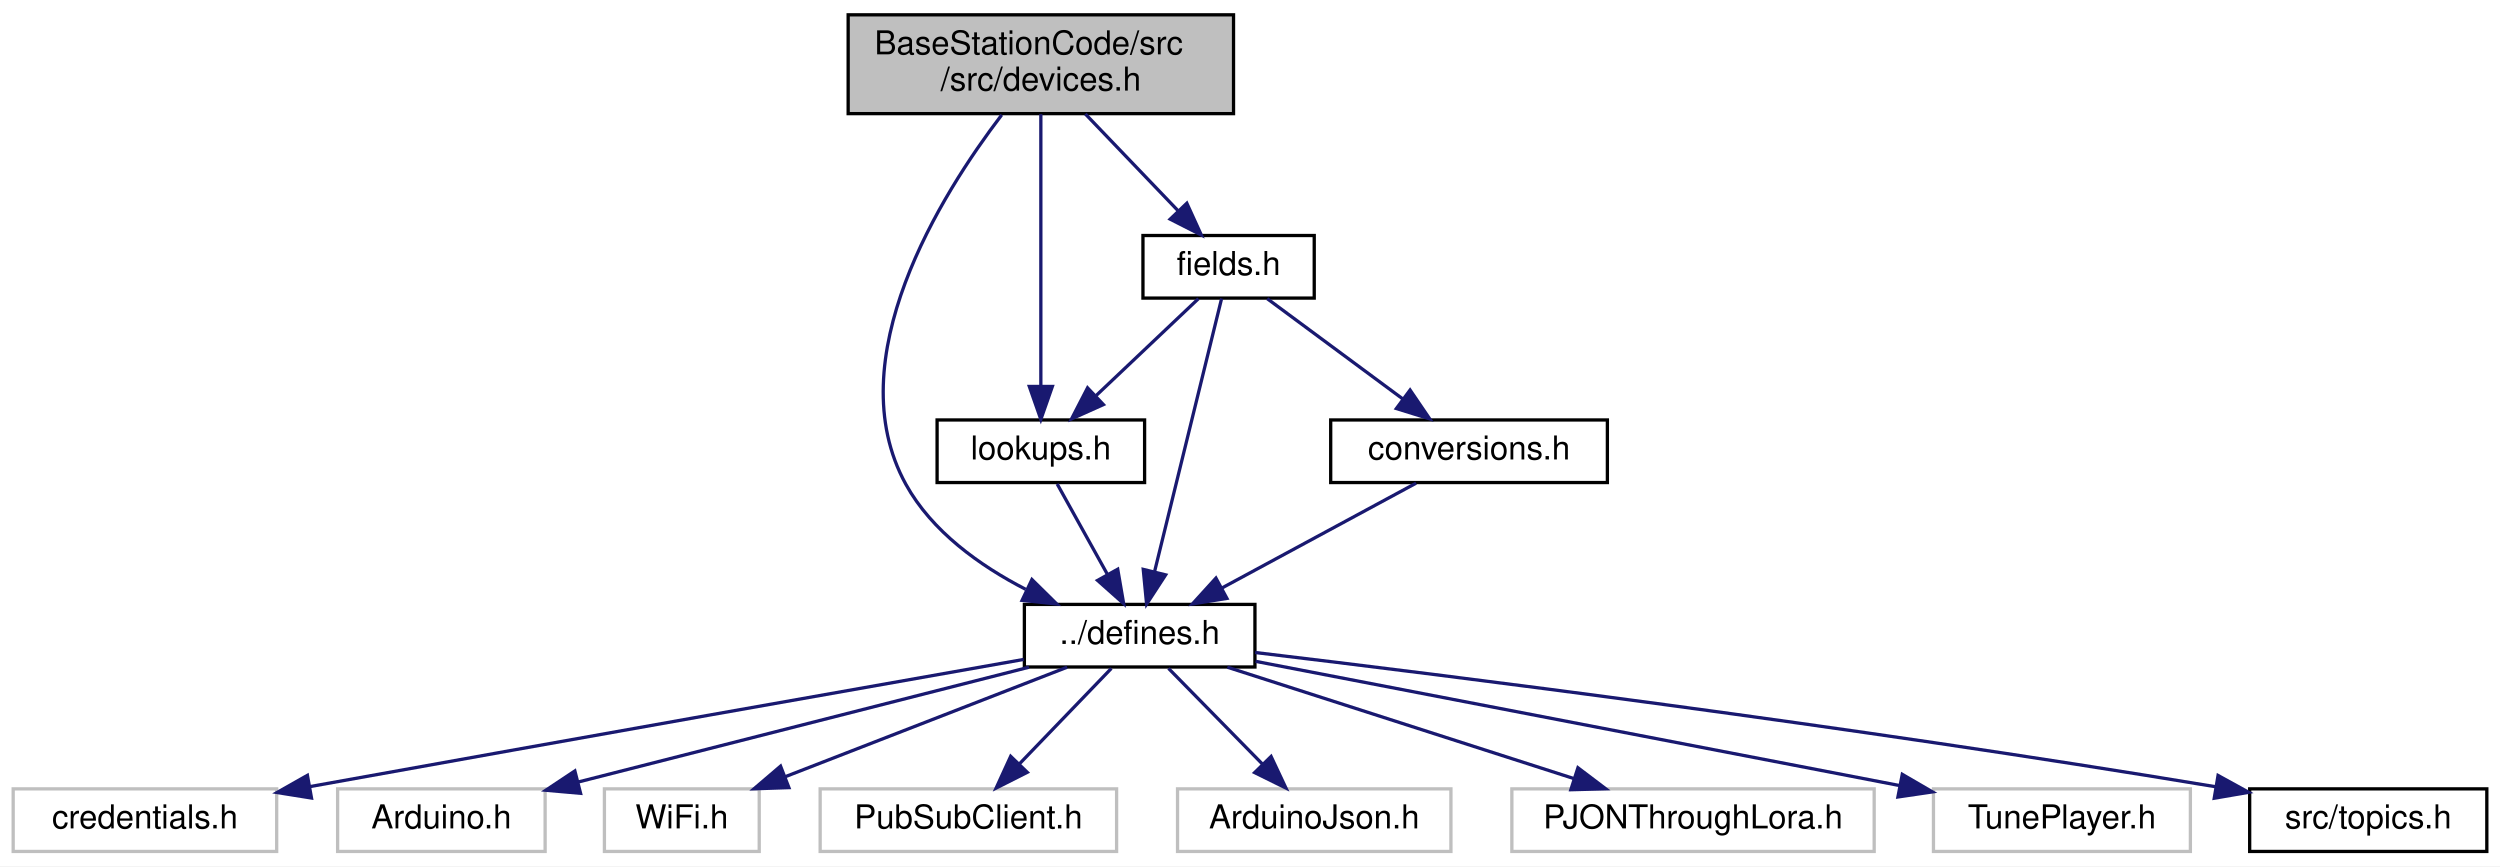
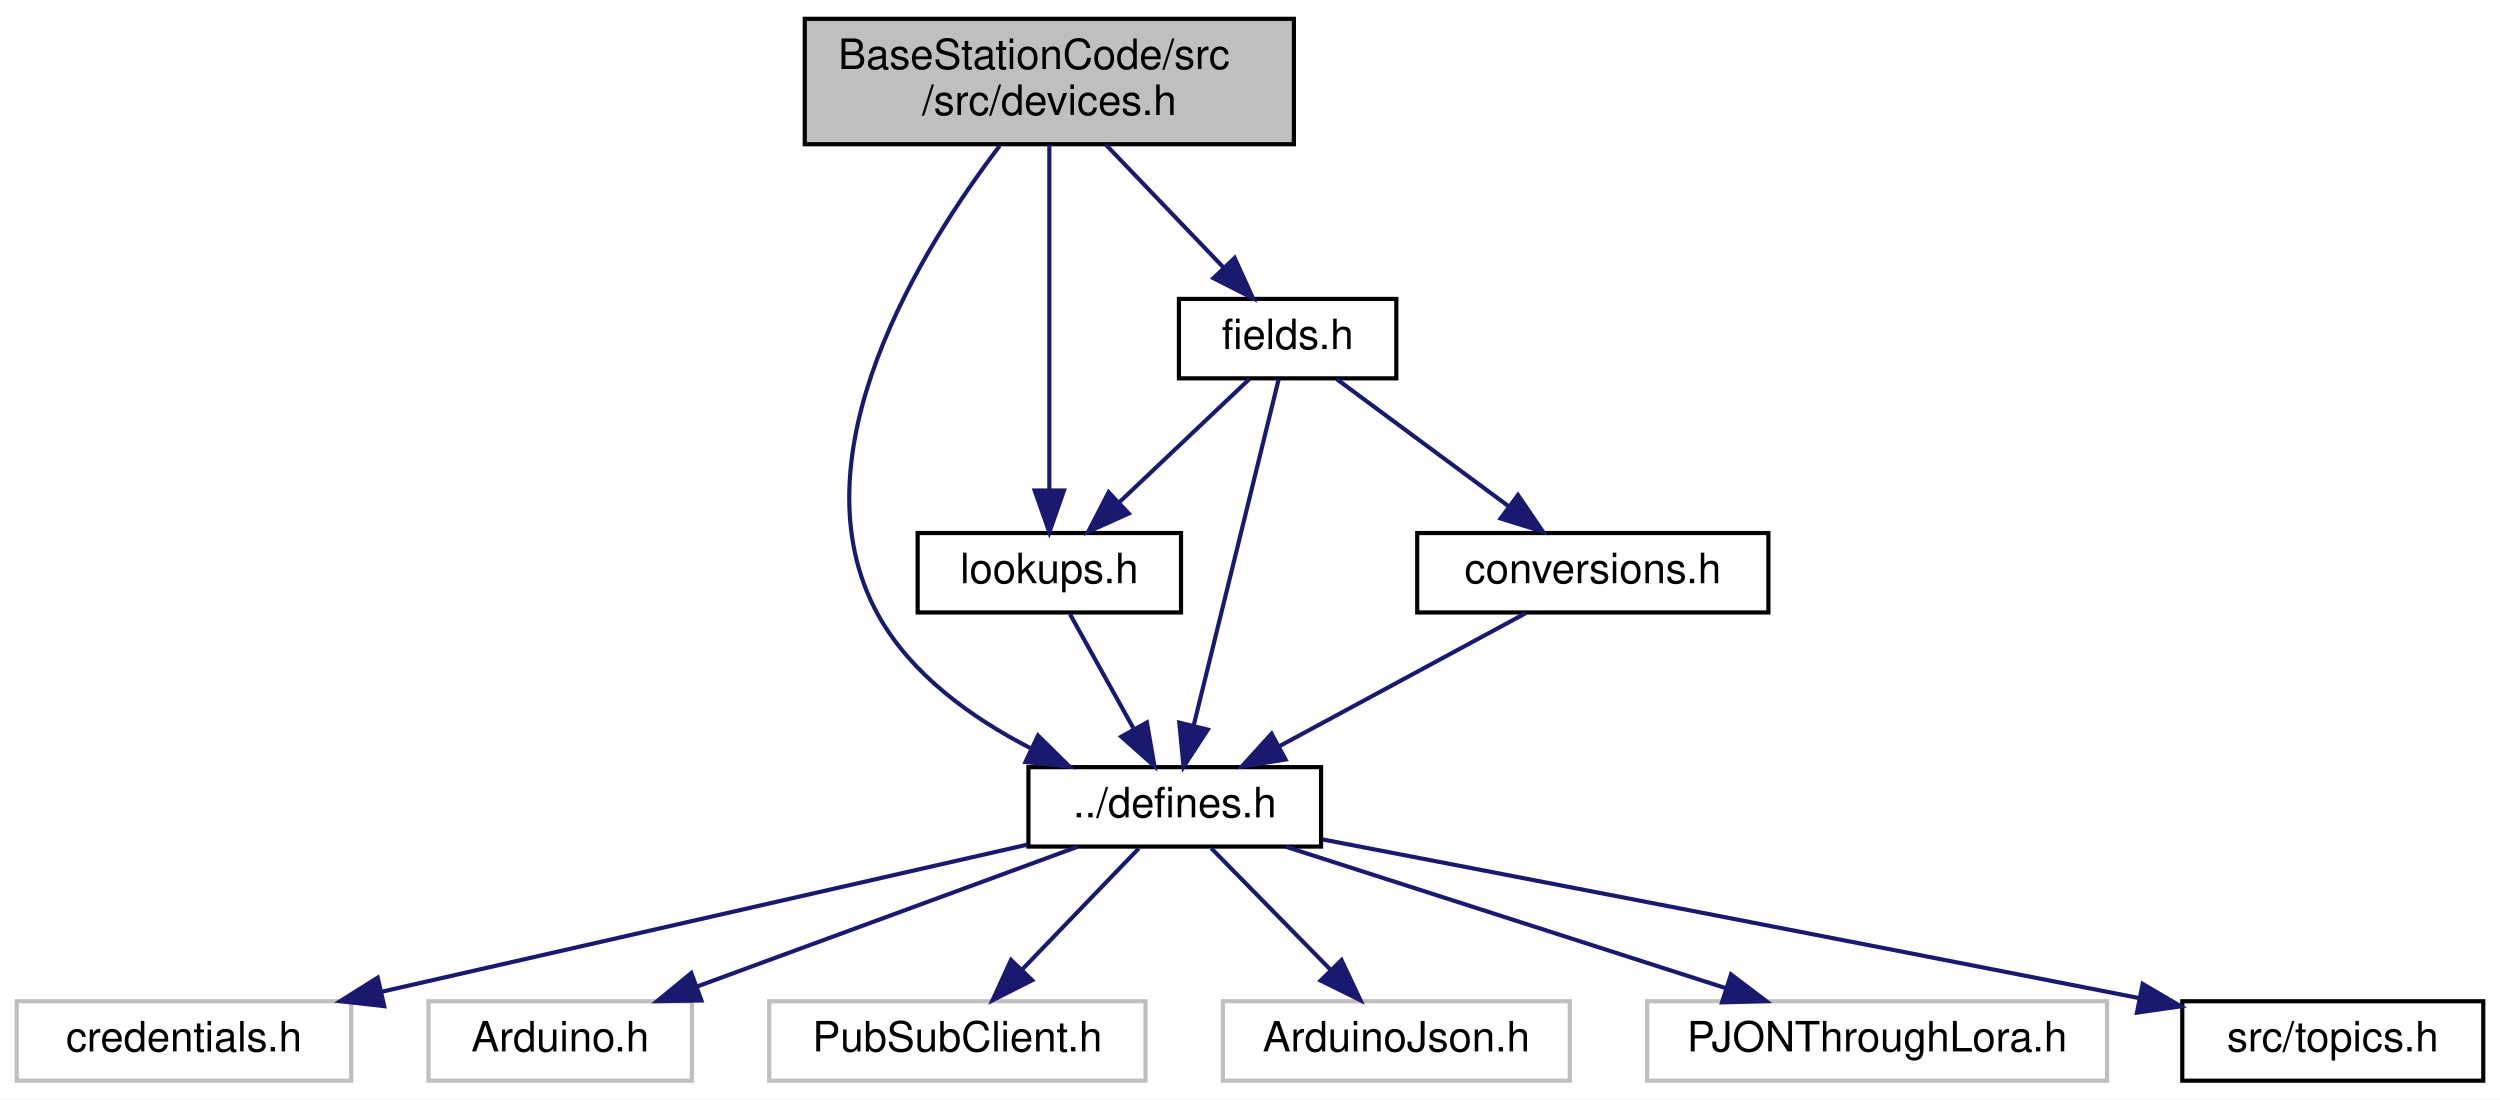
- <svg xmlns="http://www.w3.org/2000/svg" xmlns:xlink="http://www.w3.org/1999/xlink" width="759pt" height="263pt" viewBox="0.00 0.00 759.00 263.00">
+ <svg xmlns="http://www.w3.org/2000/svg" xmlns:xlink="http://www.w3.org/1999/xlink" width="598pt" height="263pt" viewBox="0.00 0.00 598.00 263.00">
  <g id="graph0" class="graph" transform="scale(1 1) rotate(0) translate(4 259)">
-     <polygon fill="white" stroke="transparent" points="-4,4 -4,-259 755,-259 755,4 -4,4" />
+     <polygon fill="white" stroke="transparent" points="-4,4 -4,-259 594,-259 594,4 -4,4" />
    <g id="node1" class="node">
      <g id="a_node1">
        <a xlink:title="Devices and manager for all known devices the base station connects to.">
-           <polygon fill="#bfbfbf" stroke="black" points="253.5,-224.5 253.5,-254.5 370.5,-254.5 370.5,-224.5 253.5,-224.5" />
-           <text text-anchor="start" x="261.5" y="-242.5" font-family="Helvetica,sans-Serif" font-size="10.00">BaseStationCode/src</text>
-           <text text-anchor="middle" x="312" y="-231.5" font-family="Helvetica,sans-Serif" font-size="10.00">/src/devices.h</text>
+           <polygon fill="#bfbfbf" stroke="black" points="188.5,-224.5 188.5,-254.5 305.5,-254.5 305.5,-224.5 188.5,-224.5" />
+           <text text-anchor="start" x="196.5" y="-242.5" font-family="Helvetica,sans-Serif" font-size="10.00">BaseStationCode/src</text>
+           <text text-anchor="middle" x="247" y="-231.5" font-family="Helvetica,sans-Serif" font-size="10.00">/src/devices.h</text>
        </a>
      </g>
    </g>
    <g id="node2" class="node">
      <g id="a_node2">
        <a xlink:href="defines_8h.html" target="_top" xlink:title="Definitions and other preprocessor and global stuff.">
-           <polygon fill="white" stroke="black" points="307,-56.5 307,-75.5 377,-75.5 377,-56.5 307,-56.5" />
-           <text text-anchor="middle" x="342" y="-63.5" font-family="Helvetica,sans-Serif" font-size="10.00">../defines.h</text>
+           <polygon fill="white" stroke="black" points="242,-56.5 242,-75.5 312,-75.5 312,-56.5 242,-56.5" />
+           <text text-anchor="middle" x="277" y="-63.5" font-family="Helvetica,sans-Serif" font-size="10.00">../defines.h</text>
        </a>
      </g>
    </g>
    <g id="edge1" class="edge">
-       <path fill="none" stroke="midnightblue" d="M300.13,-224.13C281.66,-199.89 250.19,-149.83 271,-112 278.89,-97.66 293.49,-87.25 307.4,-80.08" />
-       <polygon fill="midnightblue" stroke="midnightblue" points="309.29,-83.06 316.84,-75.62 306.3,-76.73 309.29,-83.06" />
+       <path fill="none" stroke="midnightblue" d="M235.13,-224.13C216.66,-199.89 185.19,-149.83 206,-112 213.89,-97.66 228.49,-87.25 242.4,-80.08" />
+       <polygon fill="midnightblue" stroke="midnightblue" points="244.29,-83.06 251.84,-75.62 241.3,-76.73 244.29,-83.06" />
    </g>
-     <g id="node11" class="node">
-       <g id="a_node11">
+     <g id="node9" class="node">
+       <g id="a_node9">
        <a xlink:href="lookups_8h.html" target="_top" xlink:title="Lookupable and lookupable manager base classes.">
-           <polygon fill="white" stroke="black" points="280.5,-112.5 280.5,-131.5 343.5,-131.5 343.5,-112.5 280.5,-112.5" />
-           <text text-anchor="middle" x="312" y="-119.5" font-family="Helvetica,sans-Serif" font-size="10.00">lookups.h</text>
+           <polygon fill="white" stroke="black" points="215.5,-112.5 215.5,-131.5 278.5,-131.5 278.5,-112.5 215.5,-112.5" />
+           <text text-anchor="middle" x="247" y="-119.5" font-family="Helvetica,sans-Serif" font-size="10.00">lookups.h</text>
+         </a>
+       </g>
+     </g>
+     <g id="edge8" class="edge">
+       <path fill="none" stroke="midnightblue" d="M247,-224.34C247,-203.62 247,-165.02 247,-141.9" />
+       <polygon fill="midnightblue" stroke="midnightblue" points="250.5,-141.67 247,-131.67 243.5,-141.67 250.5,-141.67" />
+     </g>
+     <g id="node10" class="node">
+       <g id="a_node10">
+         <a xlink:href="fields_8h.html" target="_top" xlink:title="Contains fields classes.">
+           <polygon fill="white" stroke="black" points="278,-168.5 278,-187.5 330,-187.5 330,-168.5 278,-168.5" />
+           <text text-anchor="middle" x="304" y="-175.5" font-family="Helvetica,sans-Serif" font-size="10.00">fields.h</text>
        </a>
      </g>
    </g>
    <g id="edge10" class="edge">
-       <path fill="none" stroke="midnightblue" d="M312,-224.34C312,-203.62 312,-165.02 312,-141.9" />
-       <polygon fill="midnightblue" stroke="midnightblue" points="315.5,-141.67 312,-131.67 308.5,-141.67 315.5,-141.67" />
-     </g>
-     <g id="node12" class="node">
-       <g id="a_node12">
-         <a xlink:href="fields_8h.html" target="_top" xlink:title="Contains fields classes.">
-           <polygon fill="white" stroke="black" points="343,-168.5 343,-187.5 395,-187.5 395,-168.5 343,-168.5" />
-           <text text-anchor="middle" x="369" y="-175.5" font-family="Helvetica,sans-Serif" font-size="10.00">fields.h</text>
-         </a>
-       </g>
-     </g>
-     <g id="edge12" class="edge">
-       <path fill="none" stroke="midnightblue" d="M325.51,-224.4C333.96,-215.58 344.88,-204.18 353.66,-195.02" />
-       <polygon fill="midnightblue" stroke="midnightblue" points="356.32,-197.3 360.71,-187.66 351.26,-192.46 356.32,-197.3" />
+       <path fill="none" stroke="midnightblue" d="M260.51,-224.4C268.96,-215.58 279.88,-204.18 288.66,-195.02" />
+       <polygon fill="midnightblue" stroke="midnightblue" points="291.32,-197.3 295.71,-187.66 286.26,-192.46 291.32,-197.3" />
    </g>
    <g id="node3" class="node">
      <g id="a_node3">
        <a xlink:title=" ">
          <polygon fill="white" stroke="#bfbfbf" points="0,-0.5 0,-19.5 80,-19.5 80,-0.5 0,-0.5" />
          <text text-anchor="middle" x="40" y="-7.5" font-family="Helvetica,sans-Serif" font-size="10.00">credentials.h</text>
        </a>
      </g>
    </g>
    <g id="edge2" class="edge">
-       <path fill="none" stroke="midnightblue" d="M306.79,-58.8C259.77,-50.51 173.59,-35.26 90.02,-20.18" />
-       <polygon fill="midnightblue" stroke="midnightblue" points="90.57,-16.72 80.11,-18.39 89.33,-23.61 90.57,-16.72" />
+       <path fill="none" stroke="midnightblue" d="M241.77,-56.97C200.78,-47.63 132.88,-32.16 87.31,-21.78" />
+       <polygon fill="midnightblue" stroke="midnightblue" points="87.9,-18.33 77.38,-19.52 86.35,-25.15 87.9,-18.33" />
    </g>
    <g id="node4" class="node">
      <g id="a_node4">
        <a xlink:title=" ">
          <polygon fill="white" stroke="#bfbfbf" points="98.5,-0.5 98.5,-19.5 161.5,-19.5 161.5,-0.5 98.5,-0.5" />
          <text text-anchor="middle" x="130" y="-7.5" font-family="Helvetica,sans-Serif" font-size="10.00">Arduino.h</text>
        </a>
      </g>
    </g>
    <g id="edge3" class="edge">
-       <path fill="none" stroke="midnightblue" d="M308.41,-56.44C271.27,-46.99 211.43,-31.74 171.42,-21.55" />
-       <polygon fill="midnightblue" stroke="midnightblue" points="172.26,-18.15 161.7,-19.08 170.53,-24.94 172.26,-18.15" />
+       <path fill="none" stroke="midnightblue" d="M253.71,-56.44C229.19,-47.44 190.4,-33.19 162.8,-23.05" />
+       <polygon fill="midnightblue" stroke="midnightblue" points="163.78,-19.68 153.18,-19.52 161.36,-26.25 163.78,-19.68" />
    </g>
    <g id="node5" class="node">
      <g id="a_node5">
        <a xlink:title=" ">
-           <polygon fill="white" stroke="#bfbfbf" points="179.5,-0.5 179.5,-19.5 226.5,-19.5 226.5,-0.5 179.5,-0.5" />
-           <text text-anchor="middle" x="203" y="-7.5" font-family="Helvetica,sans-Serif" font-size="10.00">WiFi.h</text>
+           <polygon fill="white" stroke="#bfbfbf" points="180,-0.5 180,-19.5 270,-19.5 270,-0.5 180,-0.5" />
+           <text text-anchor="middle" x="225" y="-7.5" font-family="Helvetica,sans-Serif" font-size="10.00">PubSubClient.h</text>
        </a>
      </g>
    </g>
    <g id="edge4" class="edge">
-       <path fill="none" stroke="midnightblue" d="M319.98,-56.44C296.9,-47.48 260.44,-33.31 234.36,-23.18" />
-       <polygon fill="midnightblue" stroke="midnightblue" points="235.51,-19.88 224.92,-19.52 232.98,-26.4 235.51,-19.88" />
+       <path fill="none" stroke="midnightblue" d="M268.41,-56.08C260.84,-48.22 249.62,-36.57 240.49,-27.08" />
+       <polygon fill="midnightblue" stroke="midnightblue" points="242.88,-24.53 233.43,-19.75 237.84,-29.38 242.88,-24.53" />
    </g>
    <g id="node6" class="node">
      <g id="a_node6">
        <a xlink:title=" ">
-           <polygon fill="white" stroke="#bfbfbf" points="245,-0.5 245,-19.5 335,-19.5 335,-0.5 245,-0.5" />
-           <text text-anchor="middle" x="290" y="-7.5" font-family="Helvetica,sans-Serif" font-size="10.00">PubSubClient.h</text>
+           <polygon fill="white" stroke="#bfbfbf" points="288.5,-0.5 288.5,-19.5 371.5,-19.5 371.5,-0.5 288.5,-0.5" />
+           <text text-anchor="middle" x="330" y="-7.5" font-family="Helvetica,sans-Serif" font-size="10.00">ArduinoJson.h</text>
        </a>
      </g>
    </g>
    <g id="edge5" class="edge">
-       <path fill="none" stroke="midnightblue" d="M333.41,-56.08C325.84,-48.22 314.62,-36.57 305.49,-27.08" />
-       <polygon fill="midnightblue" stroke="midnightblue" points="307.88,-24.53 298.43,-19.75 302.84,-29.38 307.88,-24.53" />
+       <path fill="none" stroke="midnightblue" d="M285.75,-56.08C293.47,-48.22 304.9,-36.57 314.22,-27.08" />
+       <polygon fill="midnightblue" stroke="midnightblue" points="316.9,-29.34 321.41,-19.75 311.91,-24.44 316.9,-29.34" />
    </g>
    <g id="node7" class="node">
      <g id="a_node7">
        <a xlink:title=" ">
-           <polygon fill="white" stroke="#bfbfbf" points="353.5,-0.5 353.5,-19.5 436.5,-19.5 436.5,-0.5 353.5,-0.5" />
-           <text text-anchor="middle" x="395" y="-7.5" font-family="Helvetica,sans-Serif" font-size="10.00">ArduinoJson.h</text>
+           <polygon fill="white" stroke="#bfbfbf" points="390,-0.5 390,-19.5 500,-19.5 500,-0.5 390,-0.5" />
+           <text text-anchor="middle" x="445" y="-7.5" font-family="Helvetica,sans-Serif" font-size="10.00">PJONThroughLora.h</text>
        </a>
      </g>
    </g>
    <g id="edge6" class="edge">
-       <path fill="none" stroke="midnightblue" d="M350.75,-56.08C358.47,-48.22 369.9,-36.57 379.22,-27.08" />
-       <polygon fill="midnightblue" stroke="midnightblue" points="381.9,-29.34 386.41,-19.75 376.91,-24.44 381.9,-29.34" />
+       <path fill="none" stroke="midnightblue" d="M303.62,-56.44C332.01,-47.32 377.14,-32.81 408.75,-22.65" />
+       <polygon fill="midnightblue" stroke="midnightblue" points="410.06,-25.91 418.5,-19.52 407.91,-19.24 410.06,-25.91" />
    </g>
    <g id="node8" class="node">
      <g id="a_node8">
-         <a xlink:title=" ">
-           <polygon fill="white" stroke="#bfbfbf" points="455,-0.5 455,-19.5 565,-19.5 565,-0.5 455,-0.5" />
-           <text text-anchor="middle" x="510" y="-7.5" font-family="Helvetica,sans-Serif" font-size="10.00">PJONThroughLora.h</text>
+         <a xlink:href="topics_8h.html" target="_top" xlink:title="MQTT topics for a thingsboard gateway.">
+           <polygon fill="white" stroke="black" points="518,-0.5 518,-19.5 590,-19.5 590,-0.5 518,-0.5" />
+           <text text-anchor="middle" x="554" y="-7.5" font-family="Helvetica,sans-Serif" font-size="10.00">src/topics.h</text>
        </a>
      </g>
    </g>
    <g id="edge7" class="edge">
-       <path fill="none" stroke="midnightblue" d="M368.62,-56.44C397.01,-47.32 442.14,-32.81 473.75,-22.65" />
-       <polygon fill="midnightblue" stroke="midnightblue" points="475.06,-25.91 483.5,-19.52 472.91,-19.24 475.06,-25.91" />
+       <path fill="none" stroke="midnightblue" d="M312.39,-58.2C355.94,-49.82 432.42,-35.06 507.55,-20.28" />
+       <polygon fill="midnightblue" stroke="midnightblue" points="508.52,-23.65 517.65,-18.29 507.17,-16.79 508.52,-23.65" />
    </g>
-     <g id="node9" class="node">
-       <g id="a_node9">
-         <a xlink:title=" ">
-           <polygon fill="white" stroke="#bfbfbf" points="583,-0.5 583,-19.5 661,-19.5 661,-0.5 583,-0.5" />
-           <text text-anchor="middle" x="622" y="-7.5" font-family="Helvetica,sans-Serif" font-size="10.00">TunePlayer.h</text>
+     <g id="edge9" class="edge">
+       <path fill="none" stroke="midnightblue" d="M251.95,-112.08C256.1,-104.61 262.15,-93.72 267.27,-84.52" />
+       <polygon fill="midnightblue" stroke="midnightblue" points="270.34,-86.19 272.14,-75.75 264.22,-82.79 270.34,-86.19" />
+     </g>
+     <g id="edge11" class="edge">
+       <path fill="none" stroke="midnightblue" d="M301.88,-168.37C297.52,-150.62 287.47,-109.67 281.56,-85.6" />
+       <polygon fill="midnightblue" stroke="midnightblue" points="284.89,-84.47 279.11,-75.59 278.09,-86.14 284.89,-84.47" />
+     </g>
+     <g id="edge12" class="edge">
+       <path fill="none" stroke="midnightblue" d="M294.84,-168.32C286.5,-160.42 273.97,-148.55 263.82,-138.94" />
+       <polygon fill="midnightblue" stroke="midnightblue" points="265.99,-136.17 256.32,-131.83 261.18,-141.25 265.99,-136.17" />
+     </g>
+     <g id="node11" class="node">
+       <g id="a_node11">
+         <a xlink:href="conversions_8h.html" target="_top" xlink:title="General functions for converting to and from char arrays.">
+           <polygon fill="white" stroke="black" points="335,-112.5 335,-131.5 419,-131.5 419,-112.5 335,-112.5" />
+           <text text-anchor="middle" x="377" y="-119.5" font-family="Helvetica,sans-Serif" font-size="10.00">conversions.h</text>
        </a>
      </g>
    </g>
-     <g id="edge8" class="edge">
-       <path fill="none" stroke="midnightblue" d="M377.18,-58.22C426.54,-48.7 516.59,-31.33 572.64,-20.52" />
-       <polygon fill="midnightblue" stroke="midnightblue" points="573.53,-23.91 582.69,-18.58 572.21,-17.04 573.53,-23.91" />
-     </g>
-     <g id="node10" class="node">
-       <g id="a_node10">
-         <a xlink:href="topics_8h.html" target="_top" xlink:title="MQTT topics for a thingsboard gateway.">
-           <polygon fill="white" stroke="black" points="679,-0.5 679,-19.5 751,-19.5 751,-0.5 679,-0.5" />
-           <text text-anchor="middle" x="715" y="-7.5" font-family="Helvetica,sans-Serif" font-size="10.00">src/topics.h</text>
-         </a>
-       </g>
-     </g>
-     <g id="edge9" class="edge">
-       <path fill="none" stroke="midnightblue" d="M377.06,-60.9C435.41,-53.93 556.37,-38.82 668.55,-20.16" />
-       <polygon fill="midnightblue" stroke="midnightblue" points="669.4,-23.57 678.69,-18.46 668.24,-16.66 669.4,-23.57" />
-     </g>
-     <g id="edge11" class="edge">
-       <path fill="none" stroke="midnightblue" d="M316.95,-112.08C321.1,-104.61 327.15,-93.72 332.27,-84.52" />
-       <polygon fill="midnightblue" stroke="midnightblue" points="335.34,-86.19 337.14,-75.75 329.22,-82.79 335.34,-86.19" />
-     </g>
    <g id="edge13" class="edge">
-       <path fill="none" stroke="midnightblue" d="M366.88,-168.37C362.52,-150.62 352.47,-109.67 346.56,-85.6" />
-       <polygon fill="midnightblue" stroke="midnightblue" points="349.89,-84.47 344.11,-75.59 343.09,-86.14 349.89,-84.47" />
+       <path fill="none" stroke="midnightblue" d="M315.73,-168.32C326.84,-160.11 343.74,-147.6 356.98,-137.81" />
+       <polygon fill="midnightblue" stroke="midnightblue" points="359.1,-140.59 365.06,-131.83 354.94,-134.97 359.1,-140.59" />
    </g>
    <g id="edge14" class="edge">
-       <path fill="none" stroke="midnightblue" d="M359.84,-168.32C351.5,-160.42 338.97,-148.55 328.82,-138.94" />
-       <polygon fill="midnightblue" stroke="midnightblue" points="330.99,-136.17 321.32,-131.83 326.18,-141.25 330.99,-136.17" />
-     </g>
-     <g id="node13" class="node">
-       <g id="a_node13">
-         <a xlink:href="conversions_8h.html" target="_top" xlink:title="General functions for converting to and from char arrays.">
-           <polygon fill="white" stroke="black" points="400,-112.5 400,-131.5 484,-131.5 484,-112.5 400,-112.5" />
-           <text text-anchor="middle" x="442" y="-119.5" font-family="Helvetica,sans-Serif" font-size="10.00">conversions.h</text>
-         </a>
-       </g>
-     </g>
-     <g id="edge15" class="edge">
-       <path fill="none" stroke="midnightblue" d="M380.73,-168.32C391.84,-160.11 408.74,-147.6 421.98,-137.81" />
-       <polygon fill="midnightblue" stroke="midnightblue" points="424.1,-140.59 430.06,-131.83 419.94,-134.97 424.1,-140.59" />
-     </g>
-     <g id="edge16" class="edge">
-       <path fill="none" stroke="midnightblue" d="M425.93,-112.32C410.04,-103.74 385.49,-90.49 367.04,-80.52" />
-       <polygon fill="midnightblue" stroke="midnightblue" points="368.49,-77.33 358.03,-75.65 365.16,-83.49 368.49,-77.33" />
+       <path fill="none" stroke="midnightblue" d="M360.93,-112.32C345.04,-103.74 320.49,-90.49 302.04,-80.52" />
+       <polygon fill="midnightblue" stroke="midnightblue" points="303.49,-77.33 293.03,-75.65 300.16,-83.49 303.49,-77.33" />
    </g>
  </g>
</svg>
